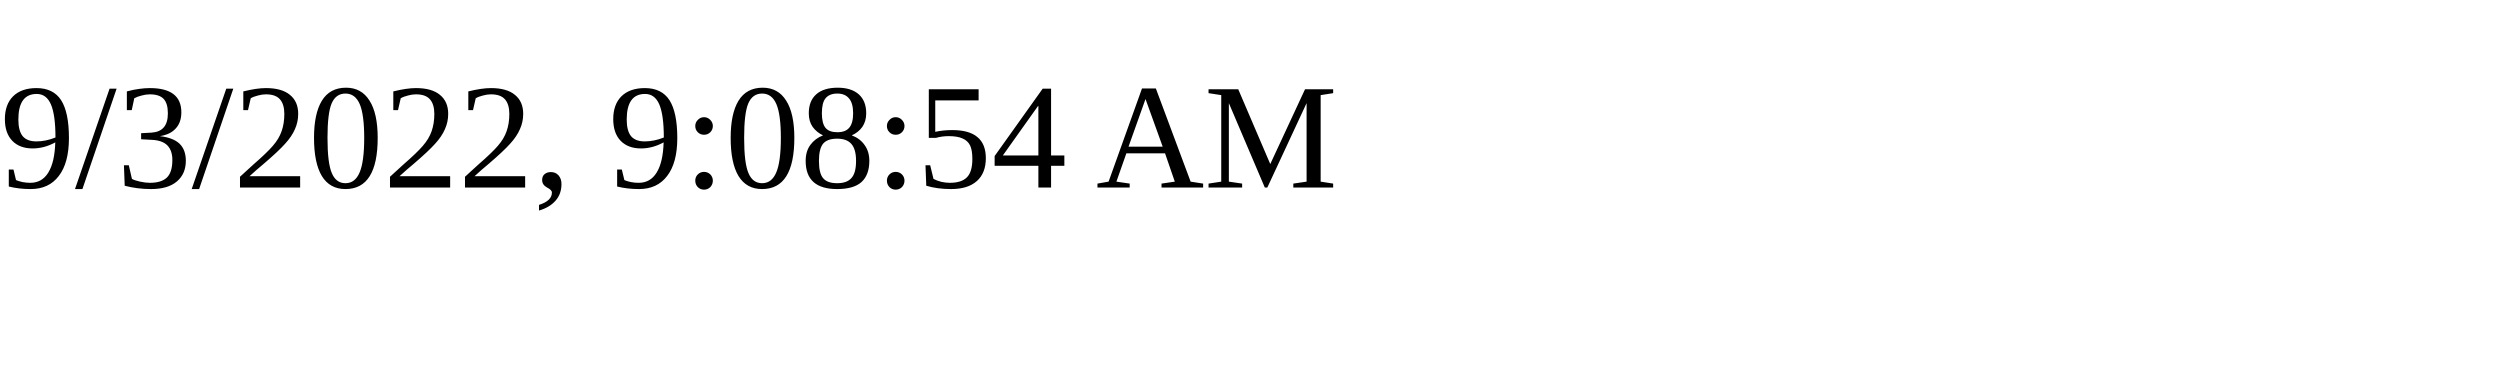
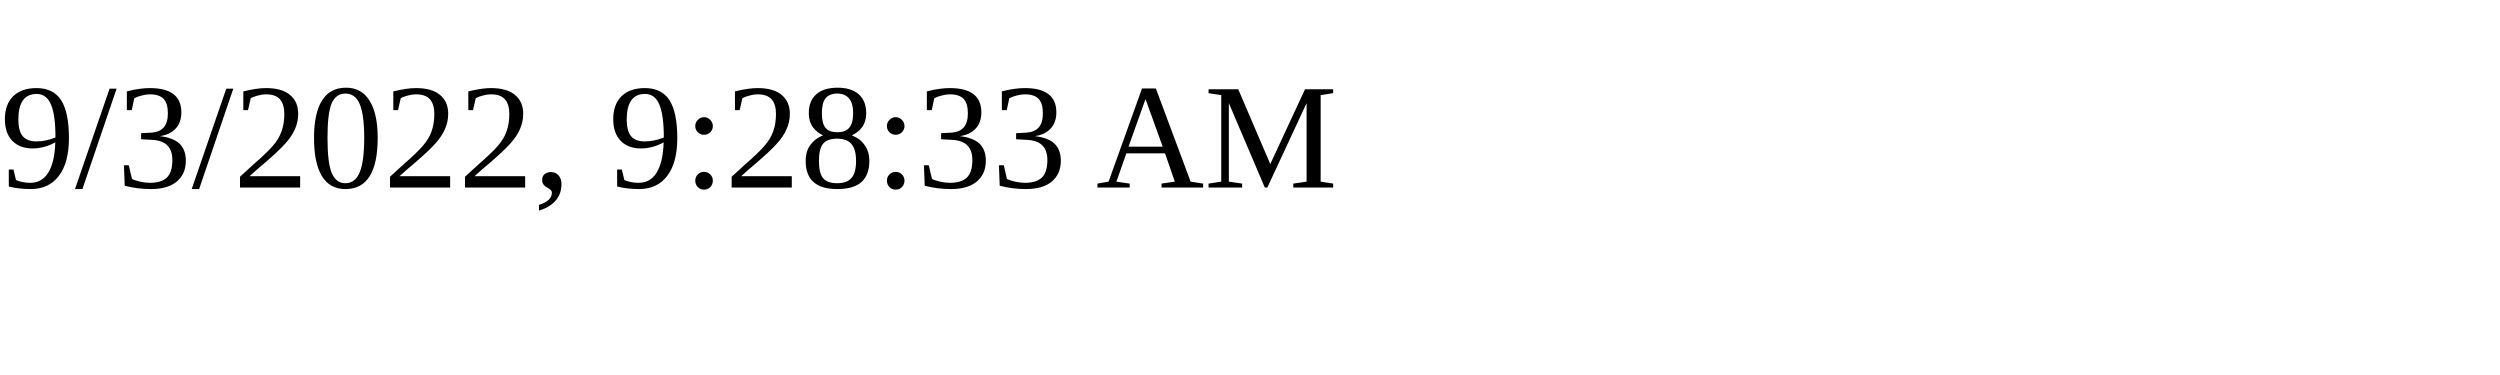
<svg xmlns="http://www.w3.org/2000/svg" height="30" width="200">
-   <text x="0" y="15">9/3/2022, 9:08:54 AM</text>
+   <text x="0" y="15">9/3/2022, 9:28:33 AM</text>
</svg>
